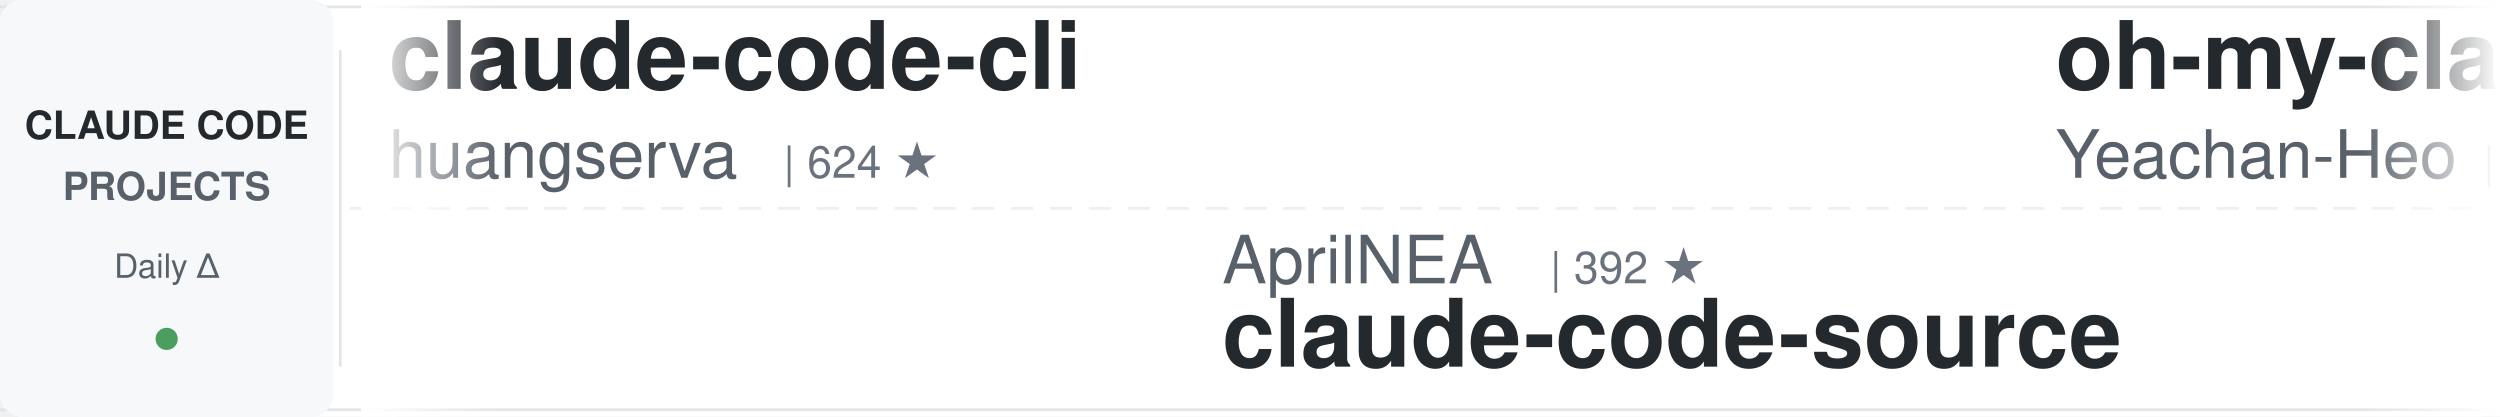
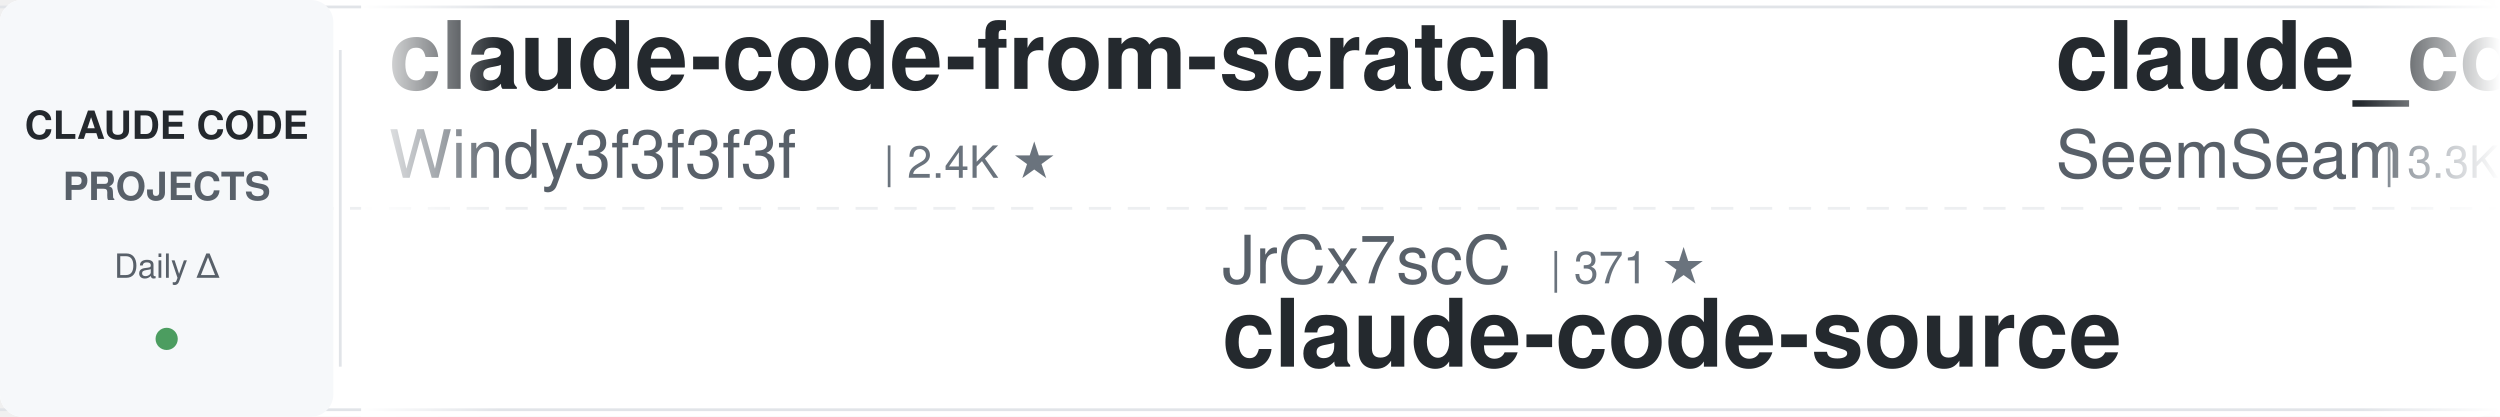
<svg xmlns="http://www.w3.org/2000/svg" width="900" height="150">
  <defs>
    <linearGradient id="leftFade" x1="0%" y1="0%" x2="100%" y2="0%">
      <stop offset="0%" style="stop-color:#ffffff;stop-opacity:1" />
      <stop offset="100%" style="stop-color:#ffffff;stop-opacity:0" />
    </linearGradient>
    <linearGradient id="rightFade" x1="0%" y1="0%" x2="100%" y2="0%">
      <stop offset="0%" style="stop-color:#ffffff;stop-opacity:0" />
      <stop offset="100%" style="stop-color:#ffffff;stop-opacity:1" />
    </linearGradient>
  </defs>
  <rect width="900" height="150" fill="#ffffff" rx="8" />
  <rect x="0" y="2" width="900" height="1" fill="#e1e4e8" />
  <rect x="0" y="147" width="900" height="1" fill="#e1e4e8" />
  <line x1="0" y1="75" x2="900" y2="75" stroke="#e1e4e8" stroke-width="1" stroke-dasharray="8 6" opacity="0.6" />
  <rect x="0" y="0" width="120" height="150" fill="#f6f8fa" rx="8" />
  <text x="60" y="50" font-family="-apple-system, BlinkMacSystemFont, 'Segoe UI', Helvetica, Arial, sans-serif" font-size="14" font-weight="600" fill="#24292e" text-anchor="middle">CLAUDE CODE</text>
  <text x="60" y="72" font-family="-apple-system, BlinkMacSystemFont, 'Segoe UI', Helvetica, Arial, sans-serif" font-size="14" font-weight="600" fill="#586069" text-anchor="middle">PROJECTS</text>
  <text x="60" y="100" font-family="-apple-system, BlinkMacSystemFont, 'Segoe UI', Helvetica, Arial, sans-serif" font-size="12" font-weight="500" fill="#586069" text-anchor="middle">Daily Δ</text>
  <circle cx="60" cy="122" r="4" fill="#22863a" opacity="0.8" />
  <rect x="122" y="18" width="1" height="114" fill="#e1e4e8" />
  <clipPath id="tickerClip">
    <rect x="130" y="0" width="770" height="150" />
  </clipPath>
  <g clip-path="url(#tickerClip)">
    <g id="tickerItems">
      <animateTransform attributeName="transform" attributeType="XML" type="translate" from="0 0" to="-3000 0" dur="54s" repeatCount="indefinite" />
      <g transform="translate(0, 0)">
+         <text x="140" y="32" font-family="-apple-system, BlinkMacSystemFont, 'Segoe UI', Helvetica, Arial, sans-serif" font-size="34" font-weight="600" fill="#24292e">claude-code-from-scratch</text>
+         <text x="140" y="64" font-family="-apple-system, BlinkMacSystemFont, 'Segoe UI', Helvetica, Arial, sans-serif" font-size="24" font-weight="400" fill="#586069">Windy3f3f3f3f</text>
+         <text x="318" y="64" font-family="-apple-system, BlinkMacSystemFont, 'Segoe UI', Helvetica, Arial, sans-serif" font-size="16" font-weight="500" fill="#6a737d">| 2.4K ★</text>
+       </g>
+       <g transform="translate(300, 0)">
+         <text x="140" y="102" font-family="-apple-system, BlinkMacSystemFont, 'Segoe UI', Helvetica, Arial, sans-serif" font-size="24" font-weight="400" fill="#586069">JrCx7scC</text>
+         <text x="258" y="102" font-family="-apple-system, BlinkMacSystemFont, 'Segoe UI', Helvetica, Arial, sans-serif" font-size="16" font-weight="500" fill="#6a737d">| 371 ★</text>
+         <text x="140" y="132" font-family="-apple-system, BlinkMacSystemFont, 'Segoe UI', Helvetica, Arial, sans-serif" font-size="34" font-weight="600" fill="#24292e">claude-code-source</text>
+       </g>
+       <g transform="translate(600, 0)">
+         <text x="140" y="32" font-family="-apple-system, BlinkMacSystemFont, 'Segoe UI', Helvetica, Arial, sans-serif" font-size="34" font-weight="600" fill="#24292e">claude_codex_bridge</text>
+         <text x="140" y="64" font-family="-apple-system, BlinkMacSystemFont, 'Segoe UI', Helvetica, Arial, sans-serif" font-size="24" font-weight="400" fill="#586069">SeemSeam</text>
+         <text x="258" y="64" font-family="-apple-system, BlinkMacSystemFont, 'Segoe UI', Helvetica, Arial, sans-serif" font-size="16" font-weight="500" fill="#6a737d">| 3.3K ★</text>
+       </g>
+       <g transform="translate(900, 0)">
+         <text x="140" y="102" font-family="-apple-system, BlinkMacSystemFont, 'Segoe UI', Helvetica, Arial, sans-serif" font-size="24" font-weight="400" fill="#586069">anthropics</text>
+         <text x="282" y="102" font-family="-apple-system, BlinkMacSystemFont, 'Segoe UI', Helvetica, Arial, sans-serif" font-size="16" font-weight="500" fill="#6a737d">| 8.4K ★</text>
+         <text x="140" y="132" font-family="-apple-system, BlinkMacSystemFont, 'Segoe UI', Helvetica, Arial, sans-serif" font-size="34" font-weight="600" fill="#24292e">claude-code-action</text>
+       </g>
+       <g transform="translate(1200, 0)">
        <text x="140" y="32" font-family="-apple-system, BlinkMacSystemFont, 'Segoe UI', Helvetica, Arial, sans-serif" font-size="34" font-weight="600" fill="#24292e">claude-code-cli</text>
        <text x="140" y="64" font-family="-apple-system, BlinkMacSystemFont, 'Segoe UI', Helvetica, Arial, sans-serif" font-size="24" font-weight="400" fill="#586069">huangserva</text>
        <text x="282" y="64" font-family="-apple-system, BlinkMacSystemFont, 'Segoe UI', Helvetica, Arial, sans-serif" font-size="16" font-weight="500" fill="#6a737d">| 624 ★</text>
      </g>
-       <g transform="translate(300, 0)">
-         <text x="140" y="102" font-family="-apple-system, BlinkMacSystemFont, 'Segoe UI', Helvetica, Arial, sans-serif" font-size="24" font-weight="400" fill="#586069">AprilNEA</text>
-         <text x="258" y="102" font-family="-apple-system, BlinkMacSystemFont, 'Segoe UI', Helvetica, Arial, sans-serif" font-size="16" font-weight="500" fill="#6a737d">| 392 ★</text>
-         <text x="140" y="132" font-family="-apple-system, BlinkMacSystemFont, 'Segoe UI', Helvetica, Arial, sans-serif" font-size="34" font-weight="600" fill="#24292e">claude-code-source</text>
-       </g>
-       <g transform="translate(600, 0)">
-         <text x="140" y="32" font-family="-apple-system, BlinkMacSystemFont, 'Segoe UI', Helvetica, Arial, sans-serif" font-size="34" font-weight="600" fill="#24292e">oh-my-claudecode</text>
-         <text x="140" y="64" font-family="-apple-system, BlinkMacSystemFont, 'Segoe UI', Helvetica, Arial, sans-serif" font-size="24" font-weight="400" fill="#586069">Yeachan-Heo</text>
-         <text x="294" y="64" font-family="-apple-system, BlinkMacSystemFont, 'Segoe UI', Helvetica, Arial, sans-serif" font-size="16" font-weight="500" fill="#6a737d">| 38.0K ★</text>
-       </g>
-       <g transform="translate(900, 0)">
-         <text x="140" y="102" font-family="-apple-system, BlinkMacSystemFont, 'Segoe UI', Helvetica, Arial, sans-serif" font-size="24" font-weight="400" fill="#586069">huangjia2019</text>
-         <text x="306" y="102" font-family="-apple-system, BlinkMacSystemFont, 'Segoe UI', Helvetica, Arial, sans-serif" font-size="16" font-weight="500" fill="#6a737d">| 1.0K ★</text>
-         <text x="140" y="132" font-family="-apple-system, BlinkMacSystemFont, 'Segoe UI', Helvetica, Arial, sans-serif" font-size="34" font-weight="600" fill="#24292e">claude-code-engineering</text>
-       </g>
-       <g transform="translate(1200, 0)">
-         <text x="140" y="32" font-family="-apple-system, BlinkMacSystemFont, 'Segoe UI', Helvetica, Arial, sans-serif" font-size="34" font-weight="600" fill="#24292e">pi-vs-claude-code</text>
-         <text x="140" y="64" font-family="-apple-system, BlinkMacSystemFont, 'Segoe UI', Helvetica, Arial, sans-serif" font-size="24" font-weight="400" fill="#586069">disler</text>
-         <text x="234" y="64" font-family="-apple-system, BlinkMacSystemFont, 'Segoe UI', Helvetica, Arial, sans-serif" font-size="16" font-weight="500" fill="#6a737d">| 1.5K ★</text>
-       </g>
      <g transform="translate(1500, 0)">
-         <text x="140" y="102" font-family="-apple-system, BlinkMacSystemFont, 'Segoe UI', Helvetica, Arial, sans-serif" font-size="24" font-weight="400" fill="#586069">simonw</text>
-         <text x="234" y="102" font-family="-apple-system, BlinkMacSystemFont, 'Segoe UI', Helvetica, Arial, sans-serif" font-size="16" font-weight="500" fill="#6a737d">| 1.6K ★</text>
-         <text x="140" y="132" font-family="-apple-system, BlinkMacSystemFont, 'Segoe UI', Helvetica, Arial, sans-serif" font-size="34" font-weight="600" fill="#24292e">claude-code-transcripts</text>
+         <text x="140" y="102" font-family="-apple-system, BlinkMacSystemFont, 'Segoe UI', Helvetica, Arial, sans-serif" font-size="24" font-weight="400" fill="#586069">jqueryscript</text>
+         <text x="306" y="102" font-family="-apple-system, BlinkMacSystemFont, 'Segoe UI', Helvetica, Arial, sans-serif" font-size="16" font-weight="500" fill="#6a737d">| 473 ★</text>
+         <text x="140" y="132" font-family="-apple-system, BlinkMacSystemFont, 'Segoe UI', Helvetica, Arial, sans-serif" font-size="34" font-weight="600" fill="#24292e">awesome-claude-code</text>
      </g>
      <g transform="translate(1800, 0)">
-         <text x="140" y="32" font-family="-apple-system, BlinkMacSystemFont, 'Segoe UI', Helvetica, Arial, sans-serif" font-size="34" font-weight="600" fill="#24292e">Claude-Code-Game-Studios</text>
-         <text x="140" y="64" font-family="-apple-system, BlinkMacSystemFont, 'Segoe UI', Helvetica, Arial, sans-serif" font-size="24" font-weight="400" fill="#586069">Donchitos</text>
-         <text x="270" y="64" font-family="-apple-system, BlinkMacSystemFont, 'Segoe UI', Helvetica, Arial, sans-serif" font-size="16" font-weight="500" fill="#6a737d">| 23.3K ★</text>
+         <text x="140" y="32" font-family="-apple-system, BlinkMacSystemFont, 'Segoe UI', Helvetica, Arial, sans-serif" font-size="34" font-weight="600" fill="#24292e">Claude-Code-Source-Study</text>
+         <text x="140" y="64" font-family="-apple-system, BlinkMacSystemFont, 'Segoe UI', Helvetica, Arial, sans-serif" font-size="24" font-weight="400" fill="#586069">luyao618</text>
+         <text x="258" y="64" font-family="-apple-system, BlinkMacSystemFont, 'Segoe UI', Helvetica, Arial, sans-serif" font-size="16" font-weight="500" fill="#6a737d">| 1.6K ★</text>
      </g>
      <g transform="translate(2100, 0)">
-         <text x="140" y="102" font-family="-apple-system, BlinkMacSystemFont, 'Segoe UI', Helvetica, Arial, sans-serif" font-size="24" font-weight="400" fill="#586069">Pimzino</text>
-         <text x="246" y="102" font-family="-apple-system, BlinkMacSystemFont, 'Segoe UI', Helvetica, Arial, sans-serif" font-size="16" font-weight="500" fill="#6a737d">| 3.8K ★</text>
-         <text x="140" y="132" font-family="-apple-system, BlinkMacSystemFont, 'Segoe UI', Helvetica, Arial, sans-serif" font-size="34" font-weight="600" fill="#24292e">claude-code-spec-workflo...</text>
+         <text x="140" y="102" font-family="-apple-system, BlinkMacSystemFont, 'Segoe UI', Helvetica, Arial, sans-serif" font-size="24" font-weight="400" fill="#586069">alirezarezvani</text>
+         <text x="330" y="102" font-family="-apple-system, BlinkMacSystemFont, 'Segoe UI', Helvetica, Arial, sans-serif" font-size="16" font-weight="500" fill="#6a737d">| 23.0K ★</text>
+         <text x="140" y="132" font-family="-apple-system, BlinkMacSystemFont, 'Segoe UI', Helvetica, Arial, sans-serif" font-size="34" font-weight="600" fill="#24292e">claude-skills</text>
      </g>
      <g transform="translate(2400, 0)">
-         <text x="140" y="32" font-family="-apple-system, BlinkMacSystemFont, 'Segoe UI', Helvetica, Arial, sans-serif" font-size="34" font-weight="600" fill="#24292e">system_prompts_leaks</text>
-         <text x="140" y="64" font-family="-apple-system, BlinkMacSystemFont, 'Segoe UI', Helvetica, Arial, sans-serif" font-size="24" font-weight="400" fill="#586069">asgeirtj</text>
-         <text x="258" y="64" font-family="-apple-system, BlinkMacSystemFont, 'Segoe UI', Helvetica, Arial, sans-serif" font-size="16" font-weight="500" fill="#6a737d">| 59.7K ★</text>
+         <text x="140" y="32" font-family="-apple-system, BlinkMacSystemFont, 'Segoe UI', Helvetica, Arial, sans-serif" font-size="34" font-weight="600" fill="#24292e">claude-code-infrastructu...</text>
+         <text x="140" y="64" font-family="-apple-system, BlinkMacSystemFont, 'Segoe UI', Helvetica, Arial, sans-serif" font-size="24" font-weight="400" fill="#586069">diet103</text>
+         <text x="246" y="64" font-family="-apple-system, BlinkMacSystemFont, 'Segoe UI', Helvetica, Arial, sans-serif" font-size="16" font-weight="500" fill="#6a737d">| 10.0K ★</text>
      </g>
      <g transform="translate(2700, 0)">
        <text x="140" y="102" font-family="-apple-system, BlinkMacSystemFont, 'Segoe UI', Helvetica, Arial, sans-serif" font-size="24" font-weight="400" fill="#586069">Cranot</text>
        <text x="234" y="102" font-family="-apple-system, BlinkMacSystemFont, 'Segoe UI', Helvetica, Arial, sans-serif" font-size="16" font-weight="500" fill="#6a737d">| 2.8K ★</text>
        <text x="140" y="132" font-family="-apple-system, BlinkMacSystemFont, 'Segoe UI', Helvetica, Arial, sans-serif" font-size="34" font-weight="600" fill="#24292e">claude-code-guide</text>
      </g>
      <g transform="translate(3000, 0)">
-         <text x="140" y="32" font-family="-apple-system, BlinkMacSystemFont, 'Segoe UI', Helvetica, Arial, sans-serif" font-size="34" font-weight="600" fill="#24292e">claude-code-cli</text>
-         <text x="140" y="64" font-family="-apple-system, BlinkMacSystemFont, 'Segoe UI', Helvetica, Arial, sans-serif" font-size="24" font-weight="400" fill="#586069">huangserva</text>
-         <text x="282" y="64" font-family="-apple-system, BlinkMacSystemFont, 'Segoe UI', Helvetica, Arial, sans-serif" font-size="16" font-weight="500" fill="#6a737d">| 624 ★</text>
+         <text x="140" y="32" font-family="-apple-system, BlinkMacSystemFont, 'Segoe UI', Helvetica, Arial, sans-serif" font-size="34" font-weight="600" fill="#24292e">claude-code-from-scratch</text>
+         <text x="140" y="64" font-family="-apple-system, BlinkMacSystemFont, 'Segoe UI', Helvetica, Arial, sans-serif" font-size="24" font-weight="400" fill="#586069">Windy3f3f3f3f</text>
+         <text x="318" y="64" font-family="-apple-system, BlinkMacSystemFont, 'Segoe UI', Helvetica, Arial, sans-serif" font-size="16" font-weight="500" fill="#6a737d">| 2.4K ★</text>
      </g>
      <g transform="translate(3300, 0)">
-         <text x="140" y="102" font-family="-apple-system, BlinkMacSystemFont, 'Segoe UI', Helvetica, Arial, sans-serif" font-size="24" font-weight="400" fill="#586069">AprilNEA</text>
-         <text x="258" y="102" font-family="-apple-system, BlinkMacSystemFont, 'Segoe UI', Helvetica, Arial, sans-serif" font-size="16" font-weight="500" fill="#6a737d">| 392 ★</text>
+         <text x="140" y="102" font-family="-apple-system, BlinkMacSystemFont, 'Segoe UI', Helvetica, Arial, sans-serif" font-size="24" font-weight="400" fill="#586069">JrCx7scC</text>
+         <text x="258" y="102" font-family="-apple-system, BlinkMacSystemFont, 'Segoe UI', Helvetica, Arial, sans-serif" font-size="16" font-weight="500" fill="#6a737d">| 371 ★</text>
        <text x="140" y="132" font-family="-apple-system, BlinkMacSystemFont, 'Segoe UI', Helvetica, Arial, sans-serif" font-size="34" font-weight="600" fill="#24292e">claude-code-source</text>
      </g>
      <g transform="translate(3600, 0)">
-         <text x="140" y="32" font-family="-apple-system, BlinkMacSystemFont, 'Segoe UI', Helvetica, Arial, sans-serif" font-size="34" font-weight="600" fill="#24292e">oh-my-claudecode</text>
-         <text x="140" y="64" font-family="-apple-system, BlinkMacSystemFont, 'Segoe UI', Helvetica, Arial, sans-serif" font-size="24" font-weight="400" fill="#586069">Yeachan-Heo</text>
-         <text x="294" y="64" font-family="-apple-system, BlinkMacSystemFont, 'Segoe UI', Helvetica, Arial, sans-serif" font-size="16" font-weight="500" fill="#6a737d">| 38.0K ★</text>
+         <text x="140" y="32" font-family="-apple-system, BlinkMacSystemFont, 'Segoe UI', Helvetica, Arial, sans-serif" font-size="34" font-weight="600" fill="#24292e">claude_codex_bridge</text>
+         <text x="140" y="64" font-family="-apple-system, BlinkMacSystemFont, 'Segoe UI', Helvetica, Arial, sans-serif" font-size="24" font-weight="400" fill="#586069">SeemSeam</text>
+         <text x="258" y="64" font-family="-apple-system, BlinkMacSystemFont, 'Segoe UI', Helvetica, Arial, sans-serif" font-size="16" font-weight="500" fill="#6a737d">| 3.3K ★</text>
      </g>
      <g transform="translate(3900, 0)">
-         <text x="140" y="102" font-family="-apple-system, BlinkMacSystemFont, 'Segoe UI', Helvetica, Arial, sans-serif" font-size="24" font-weight="400" fill="#586069">huangjia2019</text>
-         <text x="306" y="102" font-family="-apple-system, BlinkMacSystemFont, 'Segoe UI', Helvetica, Arial, sans-serif" font-size="16" font-weight="500" fill="#6a737d">| 1.0K ★</text>
-         <text x="140" y="132" font-family="-apple-system, BlinkMacSystemFont, 'Segoe UI', Helvetica, Arial, sans-serif" font-size="34" font-weight="600" fill="#24292e">claude-code-engineering</text>
+         <text x="140" y="102" font-family="-apple-system, BlinkMacSystemFont, 'Segoe UI', Helvetica, Arial, sans-serif" font-size="24" font-weight="400" fill="#586069">anthropics</text>
+         <text x="282" y="102" font-family="-apple-system, BlinkMacSystemFont, 'Segoe UI', Helvetica, Arial, sans-serif" font-size="16" font-weight="500" fill="#6a737d">| 8.4K ★</text>
+         <text x="140" y="132" font-family="-apple-system, BlinkMacSystemFont, 'Segoe UI', Helvetica, Arial, sans-serif" font-size="34" font-weight="600" fill="#24292e">claude-code-action</text>
      </g>
    </g>
  </g>
  <rect x="130" y="0" width="50" height="150" fill="url(#leftFade)" />
  <rect x="850" y="0" width="50" height="150" fill="url(#rightFade)" />
</svg>
